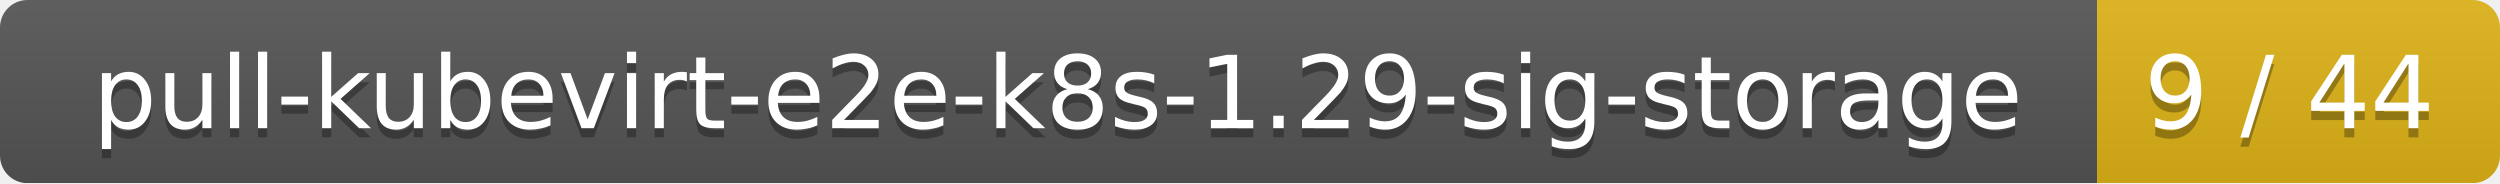
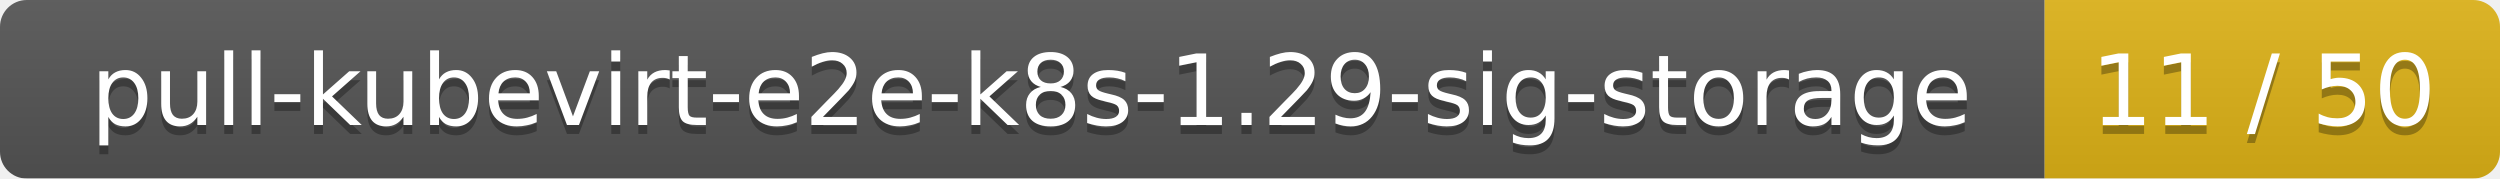
- <svg xmlns="http://www.w3.org/2000/svg" width="273" height="20">
+ <svg xmlns="http://www.w3.org/2000/svg" width="280" height="20">
  <linearGradient id="smooth" x2="0" y2="100%">
    <stop offset="0" stop-color="#bbb" stop-opacity=".1" />
    <stop offset="1" stop-opacity=".1" />
  </linearGradient>
  <mask id="round">
-     <rect width="273" height="20" rx="3" fill="#fff" />
+     <rect width="280" height="20" rx="3" fill="#fff" />
  </mask>
  <g mask="url(#round)">
    <rect width="229" height="20" fill="#555" />
-     <rect x="229" width="44" height="20" fill="#dfb317" />
-     <rect width="273" height="20" fill="url(#smooth)" />
+     <rect x="229" width="51" height="20" fill="#dfb317" />
+     <rect width="280" height="20" fill="url(#smooth)" />
  </g>
  <g fill="#fff" text-anchor="middle" font-family="DejaVu Sans,Verdana,Geneva,sans-serif" font-size="11">
    <text x="115.5" y="15" fill="#010101" fill-opacity=".3">pull-kubevirt-e2e-k8s-1.29-sig-storage</text>
    <text x="115.5" y="14">pull-kubevirt-e2e-k8s-1.29-sig-storage</text>
-     <text x="250" y="15" fill="#010101" fill-opacity=".3">9 / 44</text>
-     <text x="250" y="14">9 / 44</text>
+     <text x="253.5" y="15" fill="#010101" fill-opacity=".3">11 / 50</text>
+     <text x="253.5" y="14">11 / 50</text>
  </g>
</svg>
